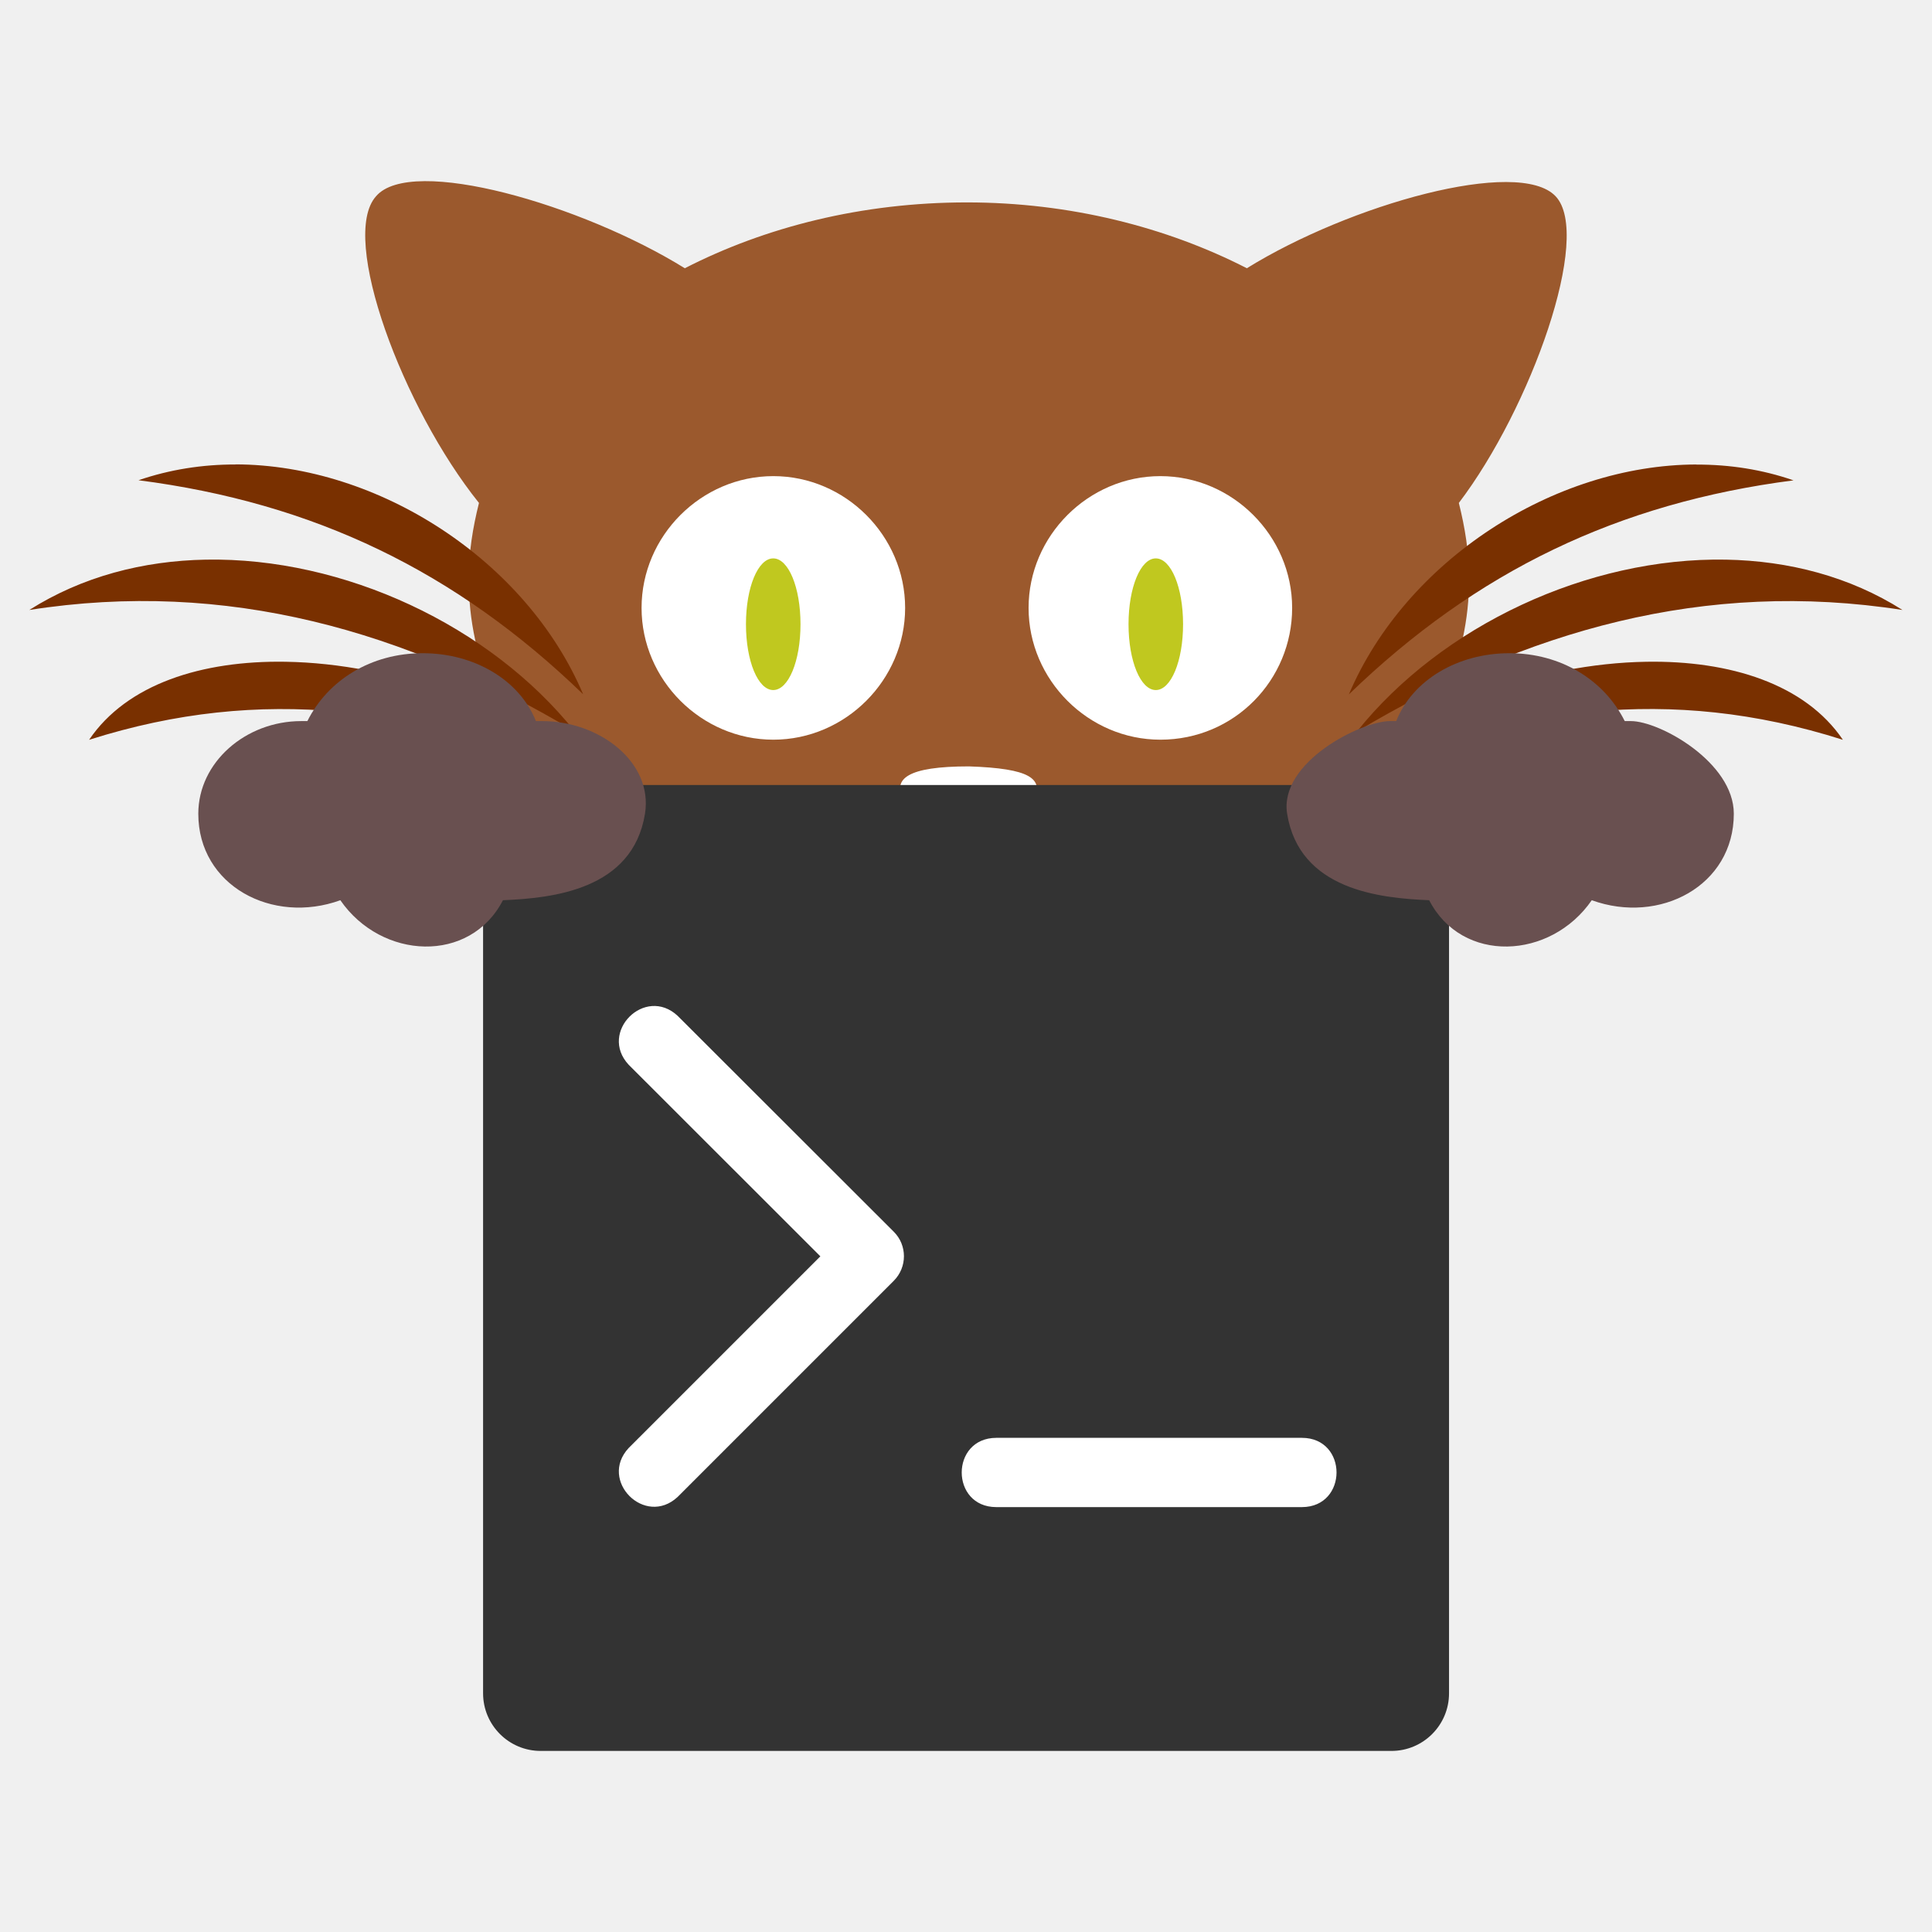
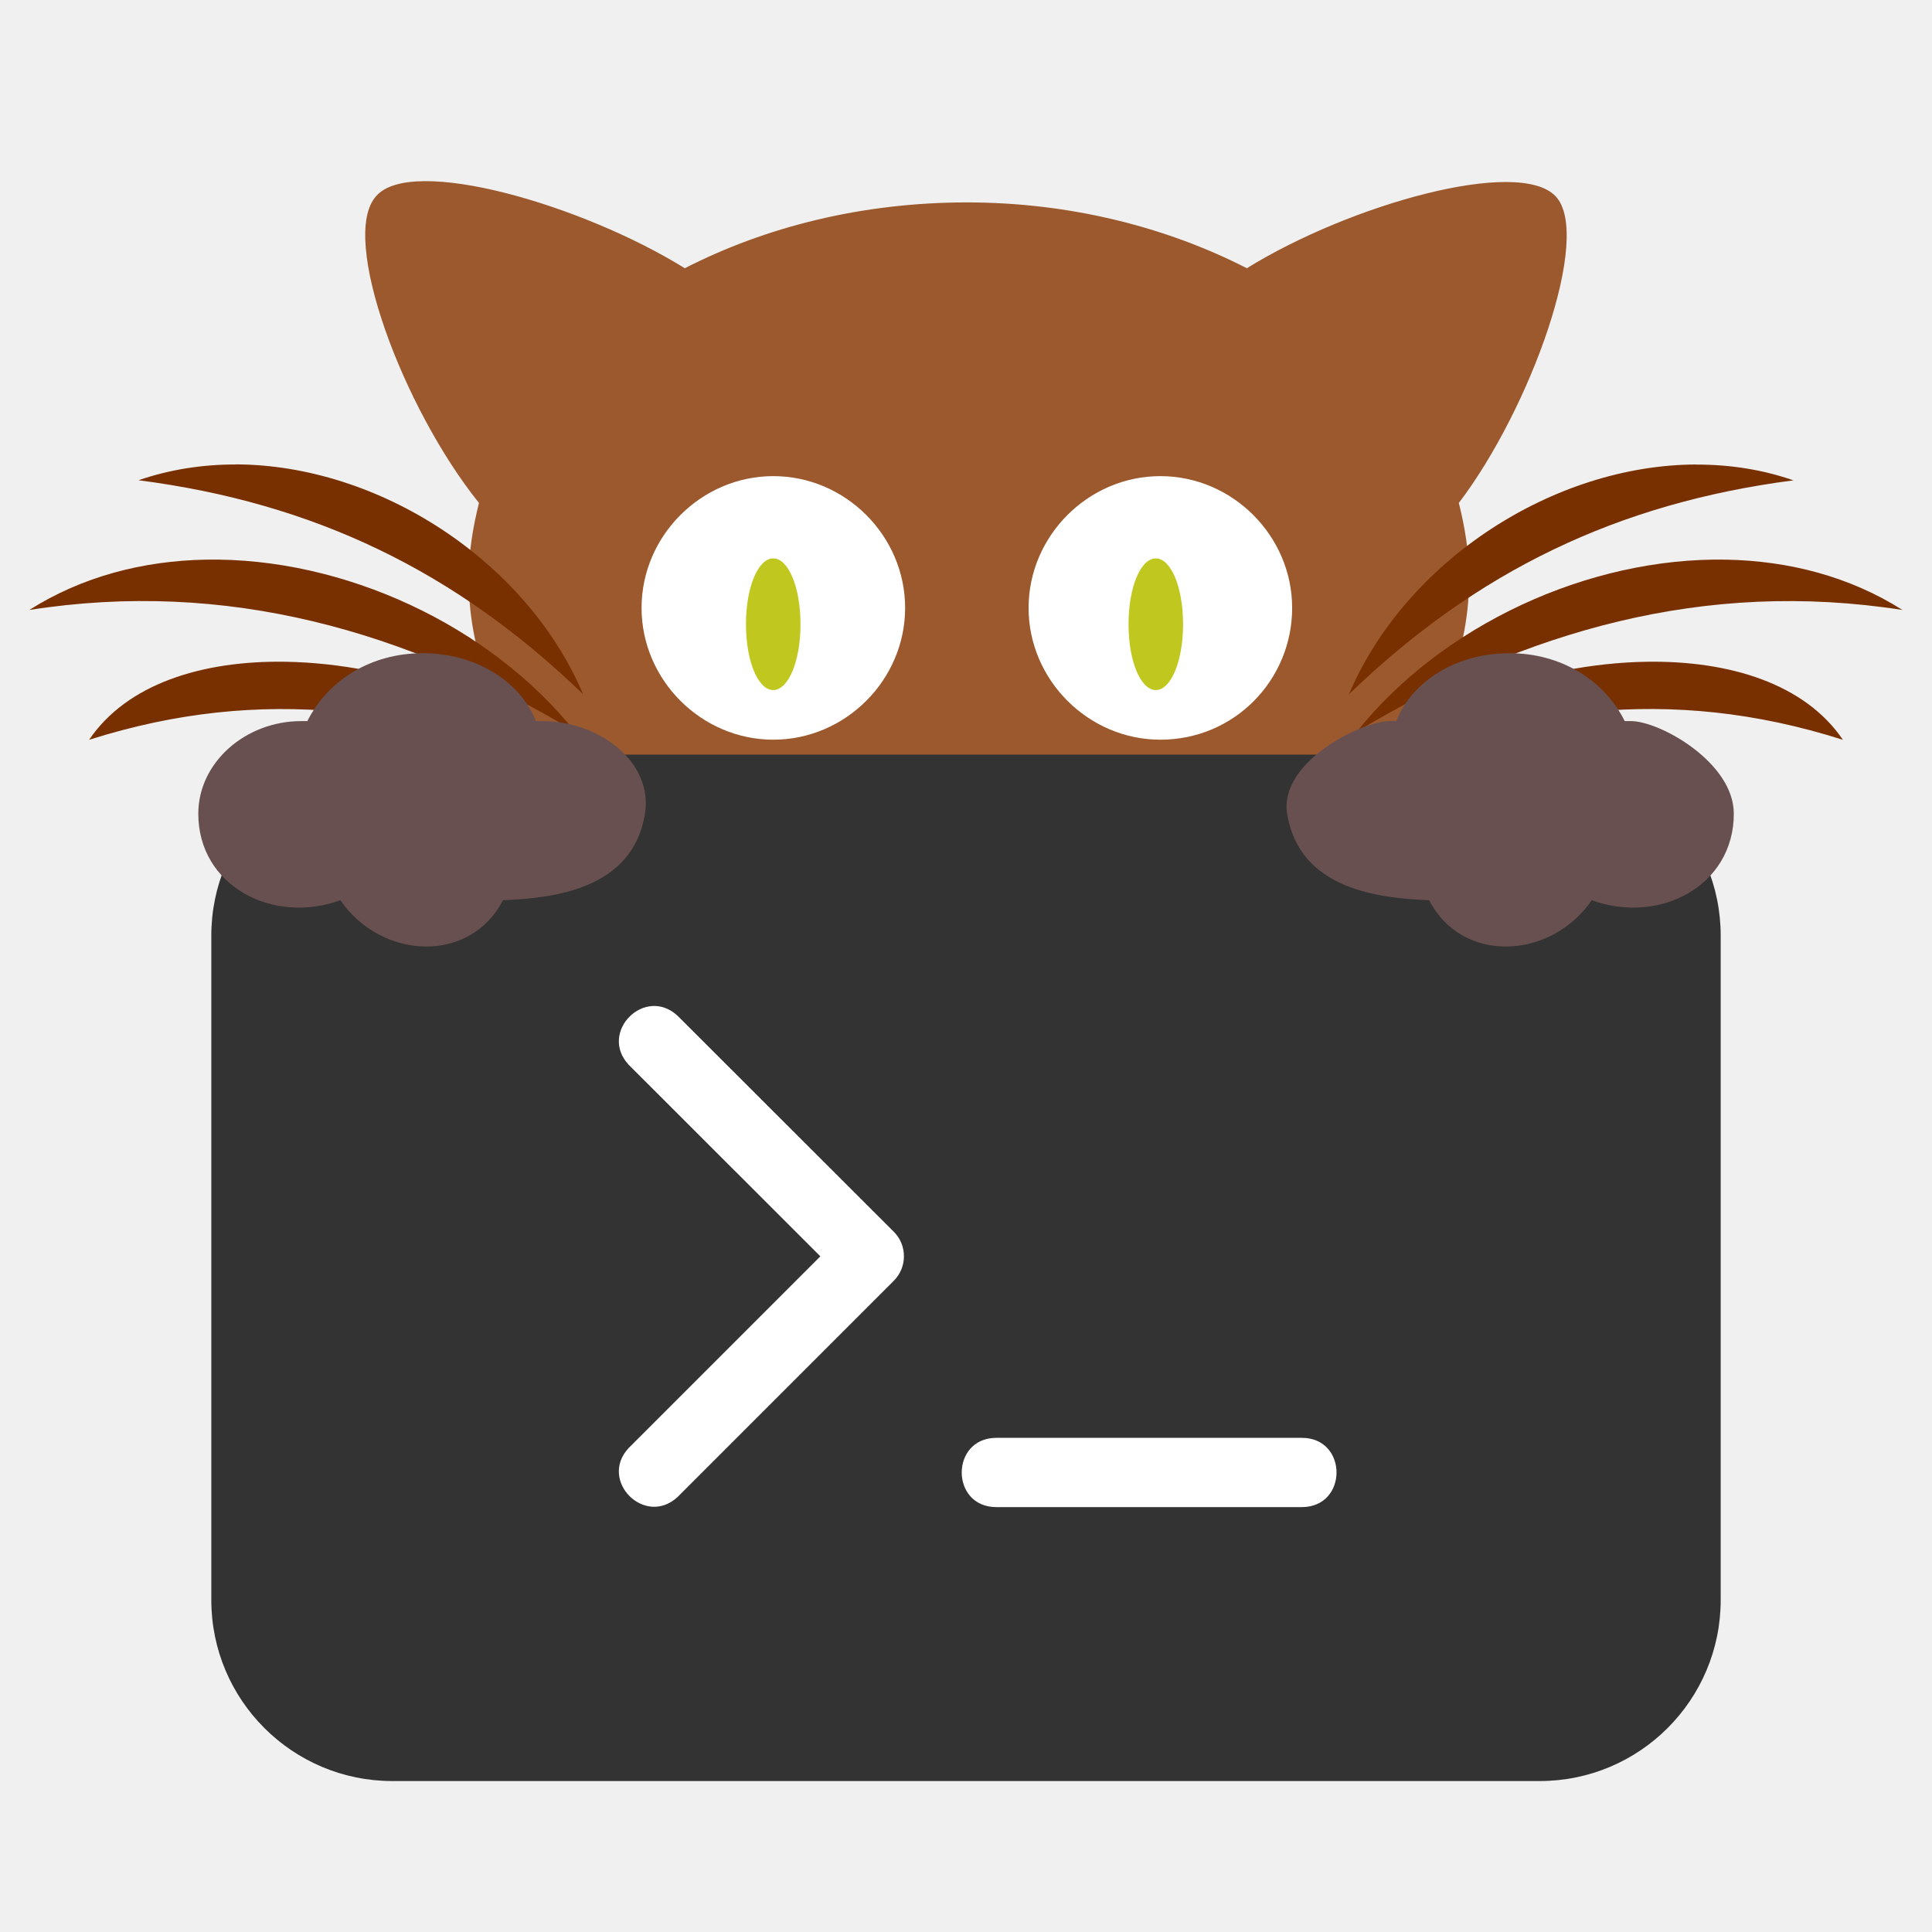
<svg xmlns="http://www.w3.org/2000/svg" width="64" height="64" version="1.1" viewBox="0 0 16.933 16.933">
-   <g stroke-width="0">
-     <g fill-rule="evenodd" stroke-linecap="round" stroke-linejoin="round">
-       <rect x="5.091" y="2.614" width="7.181" height="5.289" ry="0" fill="#fff" stroke="#000" />
-       <path d="m6.777 6.048c0.133 0 0.239-0.253 0.239-0.577s-0.106-0.577-0.239-0.577-0.239 0.253-0.239 0.577 0.106 0.577 0.239 0.577z" clip-rule="evenodd" fill="#c0c81f" stroke="#969c18" />
-       <path d="m13.634 1.72c-0.325-0.343-1.804 0.072-2.706 0.631-0.704-0.361-1.552-0.577-2.454-0.577-0.92 0-1.768 0.216-2.472 0.577-0.902-0.559-2.399-0.992-2.706-0.631-0.325 0.361 0.235 1.858 0.902 2.688-0.054 0.216-0.09 0.433-0.09 0.668 0 0.722 0.307 1.389 0.83 1.93h2.977c-0.09-0.18 0.036-0.289 0.577-0.289 0.541 0.018 0.649 0.108 0.577 0.289h2.977c0.523-0.541 0.83-1.227 0.83-1.93 0-0.235-0.036-0.451-0.09-0.668 0.631-0.83 1.173-2.345 0.848-2.688zm-6.856 4.763c-0.631 0-1.155-0.523-1.155-1.155 0-0.631 0.523-1.155 1.155-1.155 0.631 0 1.155 0.523 1.155 1.155 0 0.631-0.523 1.155-1.155 1.155zm3.392 0c-0.631 0-1.155-0.523-1.155-1.155 0-0.631 0.523-1.155 1.155-1.155 0.631 0 1.155 0.523 1.155 1.155 0 0.631-0.505 1.155-1.155 1.155z" clip-rule="evenodd" fill="#9b592d" stroke="#543117" />
-     </g>
-     <path d="m4.739 15.346h7.456c0.279 0 0.505-0.226 0.505-0.505v-7.456c0-0.279-0.226-0.505-0.505-0.505h-7.456c-0.279 1e-7 -0.505 0.226-0.505 0.505v7.456c-7e-7 0.279 0.226 0.505 0.505 0.505z" fill="#333" stroke="#000" stroke-linecap="round" stroke-linejoin="round" />
-     <g clip-rule="evenodd" fill-rule="evenodd">
-       <path d="m2.064 4.071c-0.289-5.821e-4 -0.576 0.044-0.85 0.138 1.534 0.198 2.778 0.794 3.897 1.876-0.498-1.173-1.794-2.012-3.047-2.015zm12.805 0c-1.252 0.003-2.548 0.842-3.047 2.015 1.119-1.082 2.363-1.678 3.897-1.876-0.274-0.095-0.561-0.139-0.85-0.138zm-13.065 0.834c-0.55 0.01-1.084 0.148-1.547 0.441 1.732-0.271 3.302 0.181 4.781 1.065-0.744-0.93-2.026-1.528-3.235-1.506zm13.324 0c-1.209-0.022-2.49 0.576-3.235 1.506 1.479-0.884 3.049-1.335 4.781-1.065-0.462-0.293-0.997-0.431-1.547-0.441zm-12.625 0.895c-0.731-0.012-1.39 0.194-1.722 0.684 1.534-0.487 2.868-0.271 4.348 0.306-0.629-0.599-1.686-0.975-2.626-0.99zm11.927 0c-0.94 0.015-1.996 0.391-2.626 0.99 1.479-0.577 2.814-0.794 4.348-0.306-0.331-0.489-0.991-0.696-1.722-0.684z" fill="#793000" stroke="#461900" />
-       <path d="m3.704 5.725c-0.451 0-0.83 0.235-1.01 0.595h-0.054c-0.487 0-0.902 0.361-0.902 0.812 0 0.631 0.649 0.974 1.245 0.758 0.361 0.523 1.137 0.559 1.425 0 0.433-0.018 1.137-0.09 1.245-0.758 0.072-0.451-0.397-0.812-0.902-0.812h-0.054c-0.144-0.361-0.541-0.595-0.992-0.595zm9.526 0c0.451 0 0.83 0.235 1.01 0.595h0.054c0.253 0 0.902 0.361 0.902 0.812 0 0.631-0.649 0.974-1.245 0.758-0.361 0.523-1.137 0.559-1.425 0-0.433-0.018-1.137-0.09-1.245-0.758-0.072-0.451 0.649-0.812 0.902-0.812h0.054c0.144-0.361 0.541-0.595 0.992-0.595z" fill="#695050" stroke="#3c2c2c" />
-       <path d="m10.13 6.048c0.133 0 0.239-0.253 0.239-0.577s-0.106-0.577-0.239-0.577-0.239 0.253-0.239 0.577 0.106 0.577 0.239 0.577z" fill="#c0c81f" stroke="#969c18" />
-     </g>
-   </g>
+   <rect x="5.091" y="2.614" width="7.181" height="5.289" ry="0" fill="#ffffff" fill-rule="evenodd" stroke="#000000" stroke-width="0" />
+   <path d="m6.777 6.048c0.133 0 0.239-0.253 0.239-0.577s-0.106-0.577-0.239-0.577-0.239 0.253-0.239 0.577 0.106 0.577 0.239 0.577z" clip-rule="evenodd" fill="#c0c81f" fill-rule="evenodd" stroke="#969c18" stroke-width="0" />
+   <path d="m13.634 1.72c-0.325-0.343-1.804 0.072-2.706 0.631-0.704-0.361-1.552-0.577-2.454-0.577-0.92 0-1.768 0.216-2.472 0.577-0.902-0.559-2.399-0.992-2.706-0.631-0.325 0.361 0.235 1.858 0.902 2.688-0.054 0.216-0.09 0.433-0.09 0.668 0 0.722 0.307 1.389 0.83 1.93h2.977c-0.09-0.18 0.036-0.289 0.577-0.289 0.541 0.018 0.649 0.108 0.577 0.289h2.977c0.523-0.541 0.83-1.227 0.83-1.93 0-0.235-0.036-0.451-0.09-0.668 0.631-0.83 1.173-2.345 0.848-2.688zm-6.856 4.763c-0.631 0-1.155-0.523-1.155-1.155 0-0.631 0.523-1.155 1.155-1.155 0.631 0 1.155 0.523 1.155 1.155 0 0.631-0.523 1.155-1.155 1.155zm3.392 0c-0.631 0-1.155-0.523-1.155-1.155 0-0.631 0.523-1.155 1.155-1.155 0.631 0 1.155 0.523 1.155 1.155 0 0.631-0.505 1.155-1.155 1.155z" clip-rule="evenodd" fill="#9b592d" fill-rule="evenodd" stroke="#543117" stroke-width="0" />
+   <path d="m2.064 4.071c-0.289-5.821e-4 -0.576 0.044-0.85 0.138 1.534 0.198 2.778 0.794 3.897 1.876-0.498-1.173-1.794-2.012-3.047-2.015zm12.805 0c-1.252 0.003-2.548 0.842-3.047 2.015 1.119-1.082 2.363-1.678 3.897-1.876-0.274-0.095-0.561-0.139-0.85-0.138zm-13.065 0.834c-0.55 0.01-1.084 0.148-1.547 0.441 1.732-0.271 3.302 0.181 4.781 1.065-0.744-0.93-2.026-1.528-3.235-1.506zm13.324 0c-1.209-0.022-2.49 0.576-3.235 1.506 1.479-0.884 3.049-1.335 4.781-1.065-0.462-0.293-0.997-0.431-1.547-0.441zm-12.625 0.895c-0.731-0.012-1.39 0.194-1.722 0.684 1.534-0.487 2.868-0.271 4.348 0.306-0.629-0.599-1.686-0.975-2.626-0.99zm11.927 0c-0.94 0.015-1.996 0.391-2.626 0.99 1.479-0.577 2.814-0.794 4.348-0.306-0.331-0.489-0.991-0.696-1.722-0.684z" clip-rule="evenodd" fill="#793000" fill-rule="evenodd" stroke="#461900" stroke-width="0" />
+   <path d="m10.13 6.048c0.133 0 0.239-0.253 0.239-0.577s-0.106-0.577-0.239-0.577-0.239 0.253-0.239 0.577 0.106 0.577 0.239 0.577z" clip-rule="evenodd" fill="#c0c81f" fill-rule="evenodd" stroke="#969c18" stroke-width="0" />
+   <rect x="1.852" y="6.614" width="13.229" height="8.996" rx="1.587" ry="1.587" fill="#333333" stop-color="#000000" stroke-width="0" />
  <path d="m8.732 12.602h2.679c0.404 5.19e-4 0.404 0.606 0 0.607h-2.679c-0.404-5.19e-4 -0.404-0.606 0-0.607zm-3.222-3.27c-0.266-0.286 0.143-0.695 0.429-0.429l1.895 1.893c0.118 0.118 0.118 0.31 0 0.429l-1.895 1.895c-0.286 0.266-0.695-0.143-0.429-0.429l1.68-1.68z" fill="#fff" />
+   <path d="m3.704 5.725c-0.451 0-0.83 0.235-1.01 0.595h-0.054c-0.487 0-0.902 0.361-0.902 0.812 0 0.631 0.649 0.974 1.245 0.758 0.361 0.523 1.137 0.559 1.425 0 0.433-0.018 1.137-0.09 1.245-0.758 0.072-0.451-0.397-0.812-0.902-0.812h-0.054c-0.144-0.361-0.541-0.595-0.992-0.595zm9.526 0c0.451 0 0.83 0.235 1.01 0.595h0.054c0.253 0 0.902 0.361 0.902 0.812 0 0.631-0.649 0.974-1.245 0.758-0.361 0.523-1.137 0.559-1.425 0-0.433-0.018-1.137-0.09-1.245-0.758-0.072-0.451 0.649-0.812 0.902-0.812h0.054c0.144-0.361 0.541-0.595 0.992-0.595z" clip-rule="evenodd" fill="#695050" fill-rule="evenodd" stroke="#3c2c2c" stroke-width="0" />
</svg>
